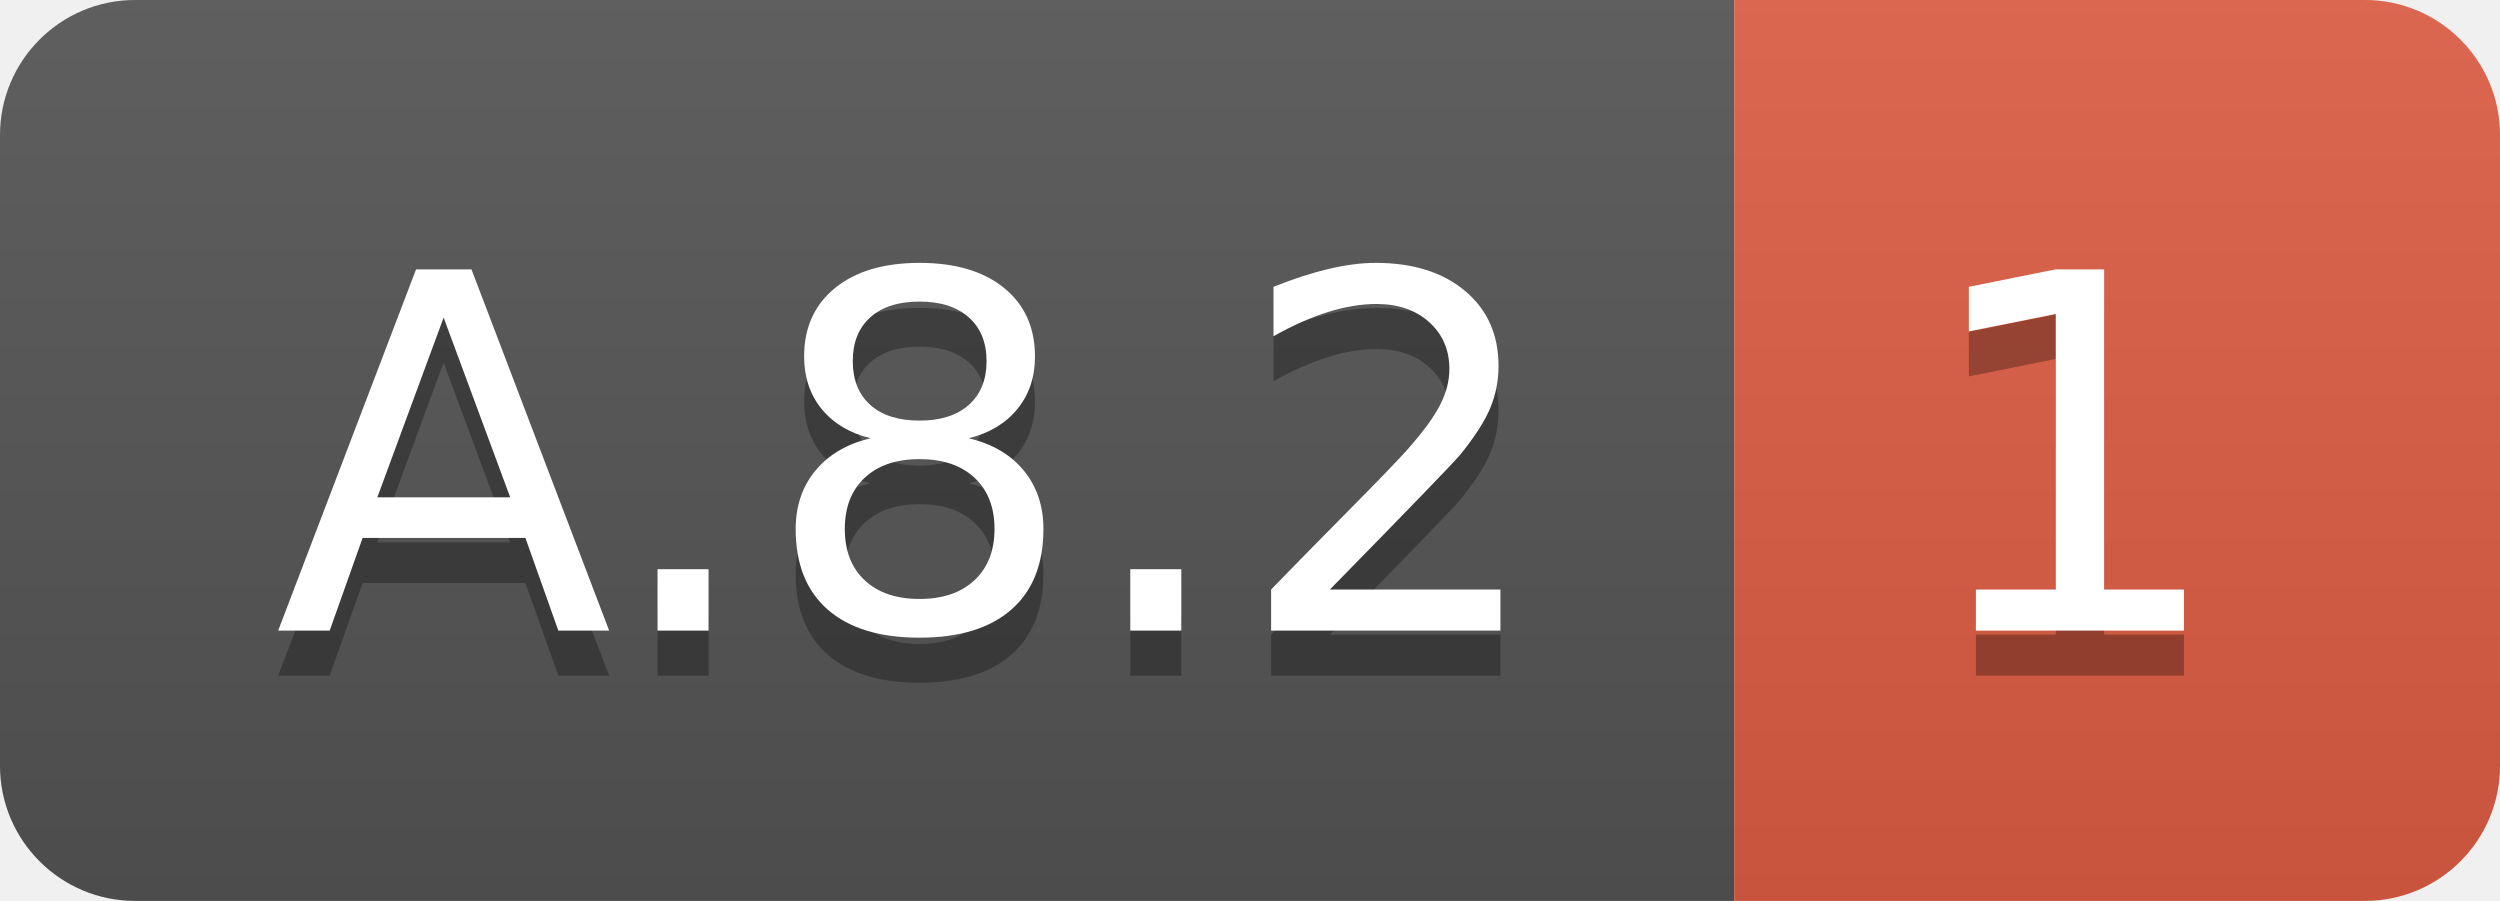
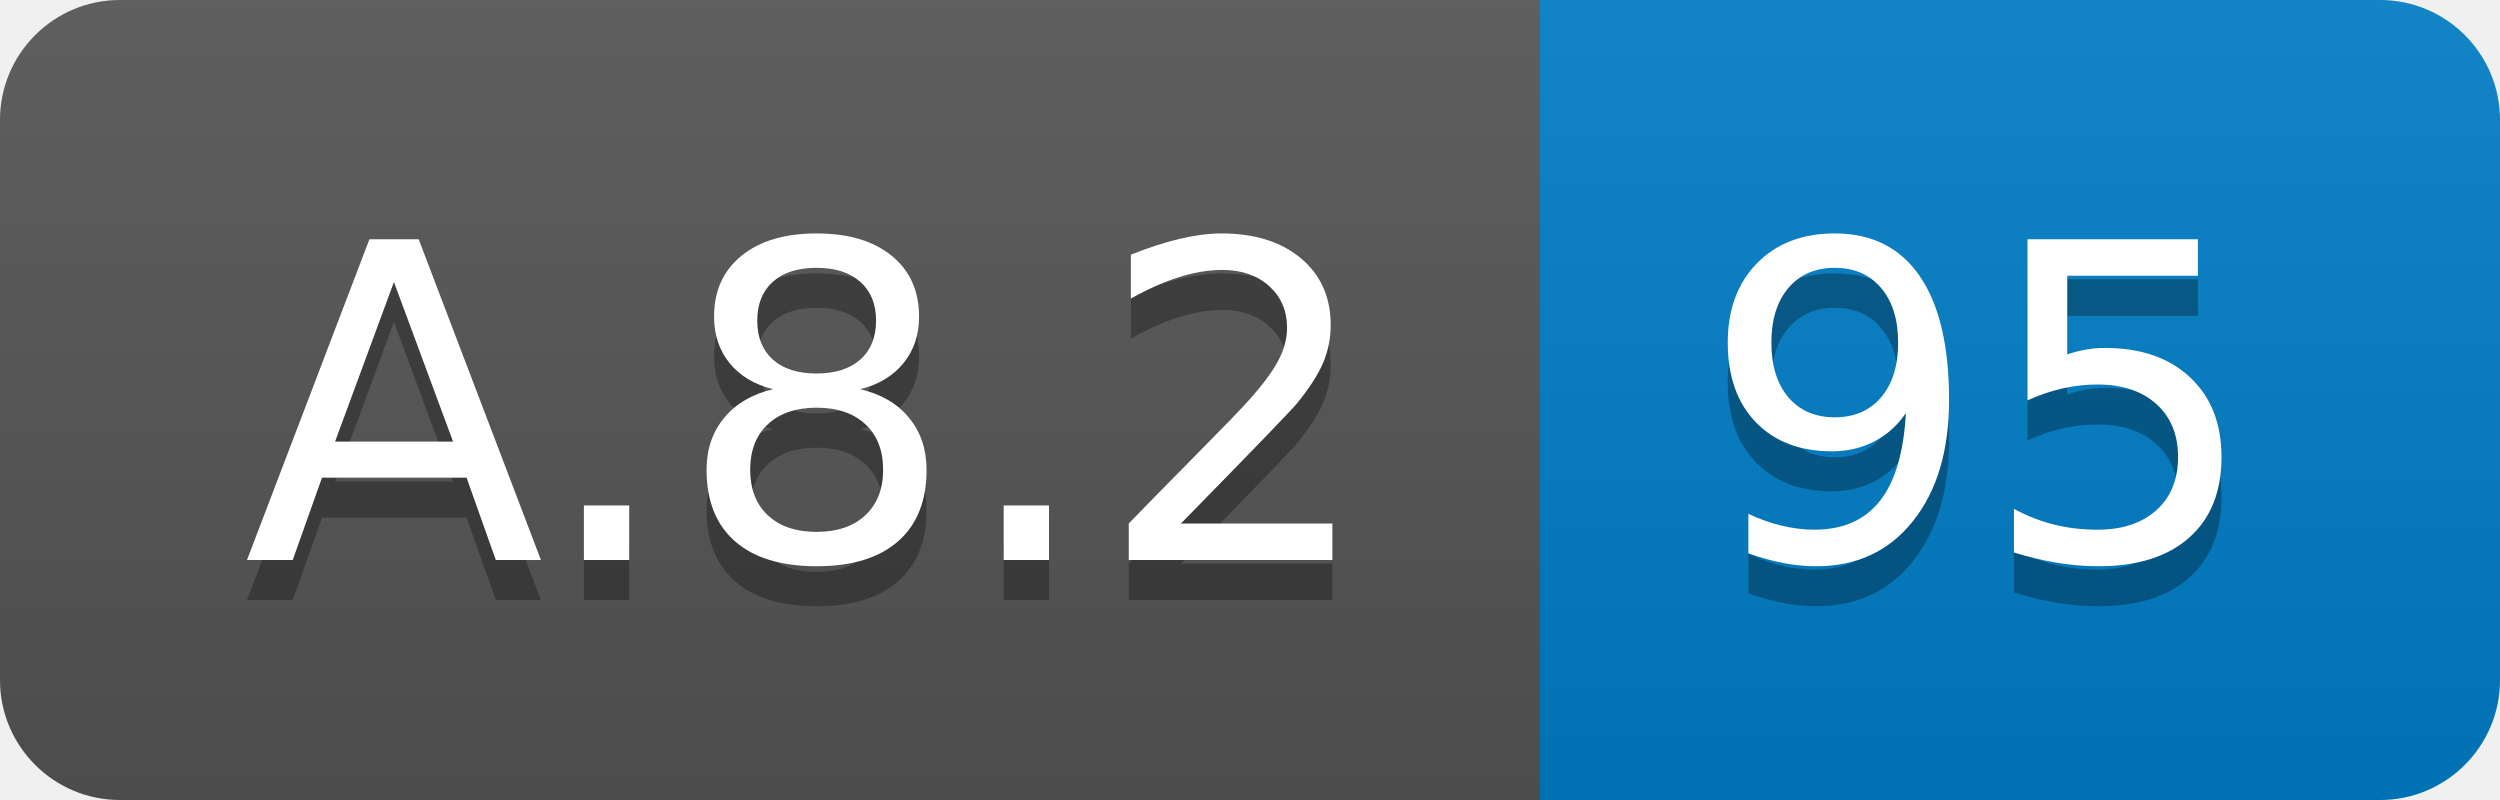
- <svg xmlns="http://www.w3.org/2000/svg" width="55.5" height="20">
+ <svg xmlns="http://www.w3.org/2000/svg" width="62.5" height="20">
  <linearGradient id="smooth" x2="0" y2="100%">
    <stop offset="0" stop-color="#bbb" stop-opacity=".1" />
    <stop offset="1" stop-opacity=".1" />
  </linearGradient>
  <clipPath id="round">
-     <rect width="55.5" height="20" rx="3" fill="#fff" />
+     <rect width="62.5" height="20" rx="3" fill="#fff" />
  </clipPath>
  <g clip-path="url(#round)">
    <rect width="38.5" height="20" fill="#555" />
-     <rect x="38.5" width="17.0" height="20" fill="#e05d44" />
-     <rect width="55.5" height="20" fill="url(#smooth)" />
+     <rect x="38.5" width="24.0" height="20" fill="#007ec6" />
+     <rect width="62.5" height="20" fill="url(#smooth)" />
  </g>
  <g fill="#fff" text-anchor="middle" font-family="DejaVu Sans,Verdana,Geneva,sans-serif" font-size="110">
    <text x="202.5" y="150" fill="#010101" fill-opacity=".3" transform="scale(0.1)" textLength="285.0" lengthAdjust="spacing">A.8.2</text>
    <text x="202.5" y="140" transform="scale(0.1)" textLength="285.0" lengthAdjust="spacing">A.8.2</text>
-     <text x="460.0" y="150" fill="#010101" fill-opacity=".3" transform="scale(0.1)" textLength="70.0" lengthAdjust="spacing">1</text>
-     <text x="460.0" y="140" transform="scale(0.1)" textLength="70.0" lengthAdjust="spacing">1</text>
+     <text x="495.0" y="150" fill="#010101" fill-opacity=".3" transform="scale(0.1)" textLength="140.0" lengthAdjust="spacing">95</text>
+     <text x="495.0" y="140" transform="scale(0.1)" textLength="140.0" lengthAdjust="spacing">95</text>
  </g>
</svg>
